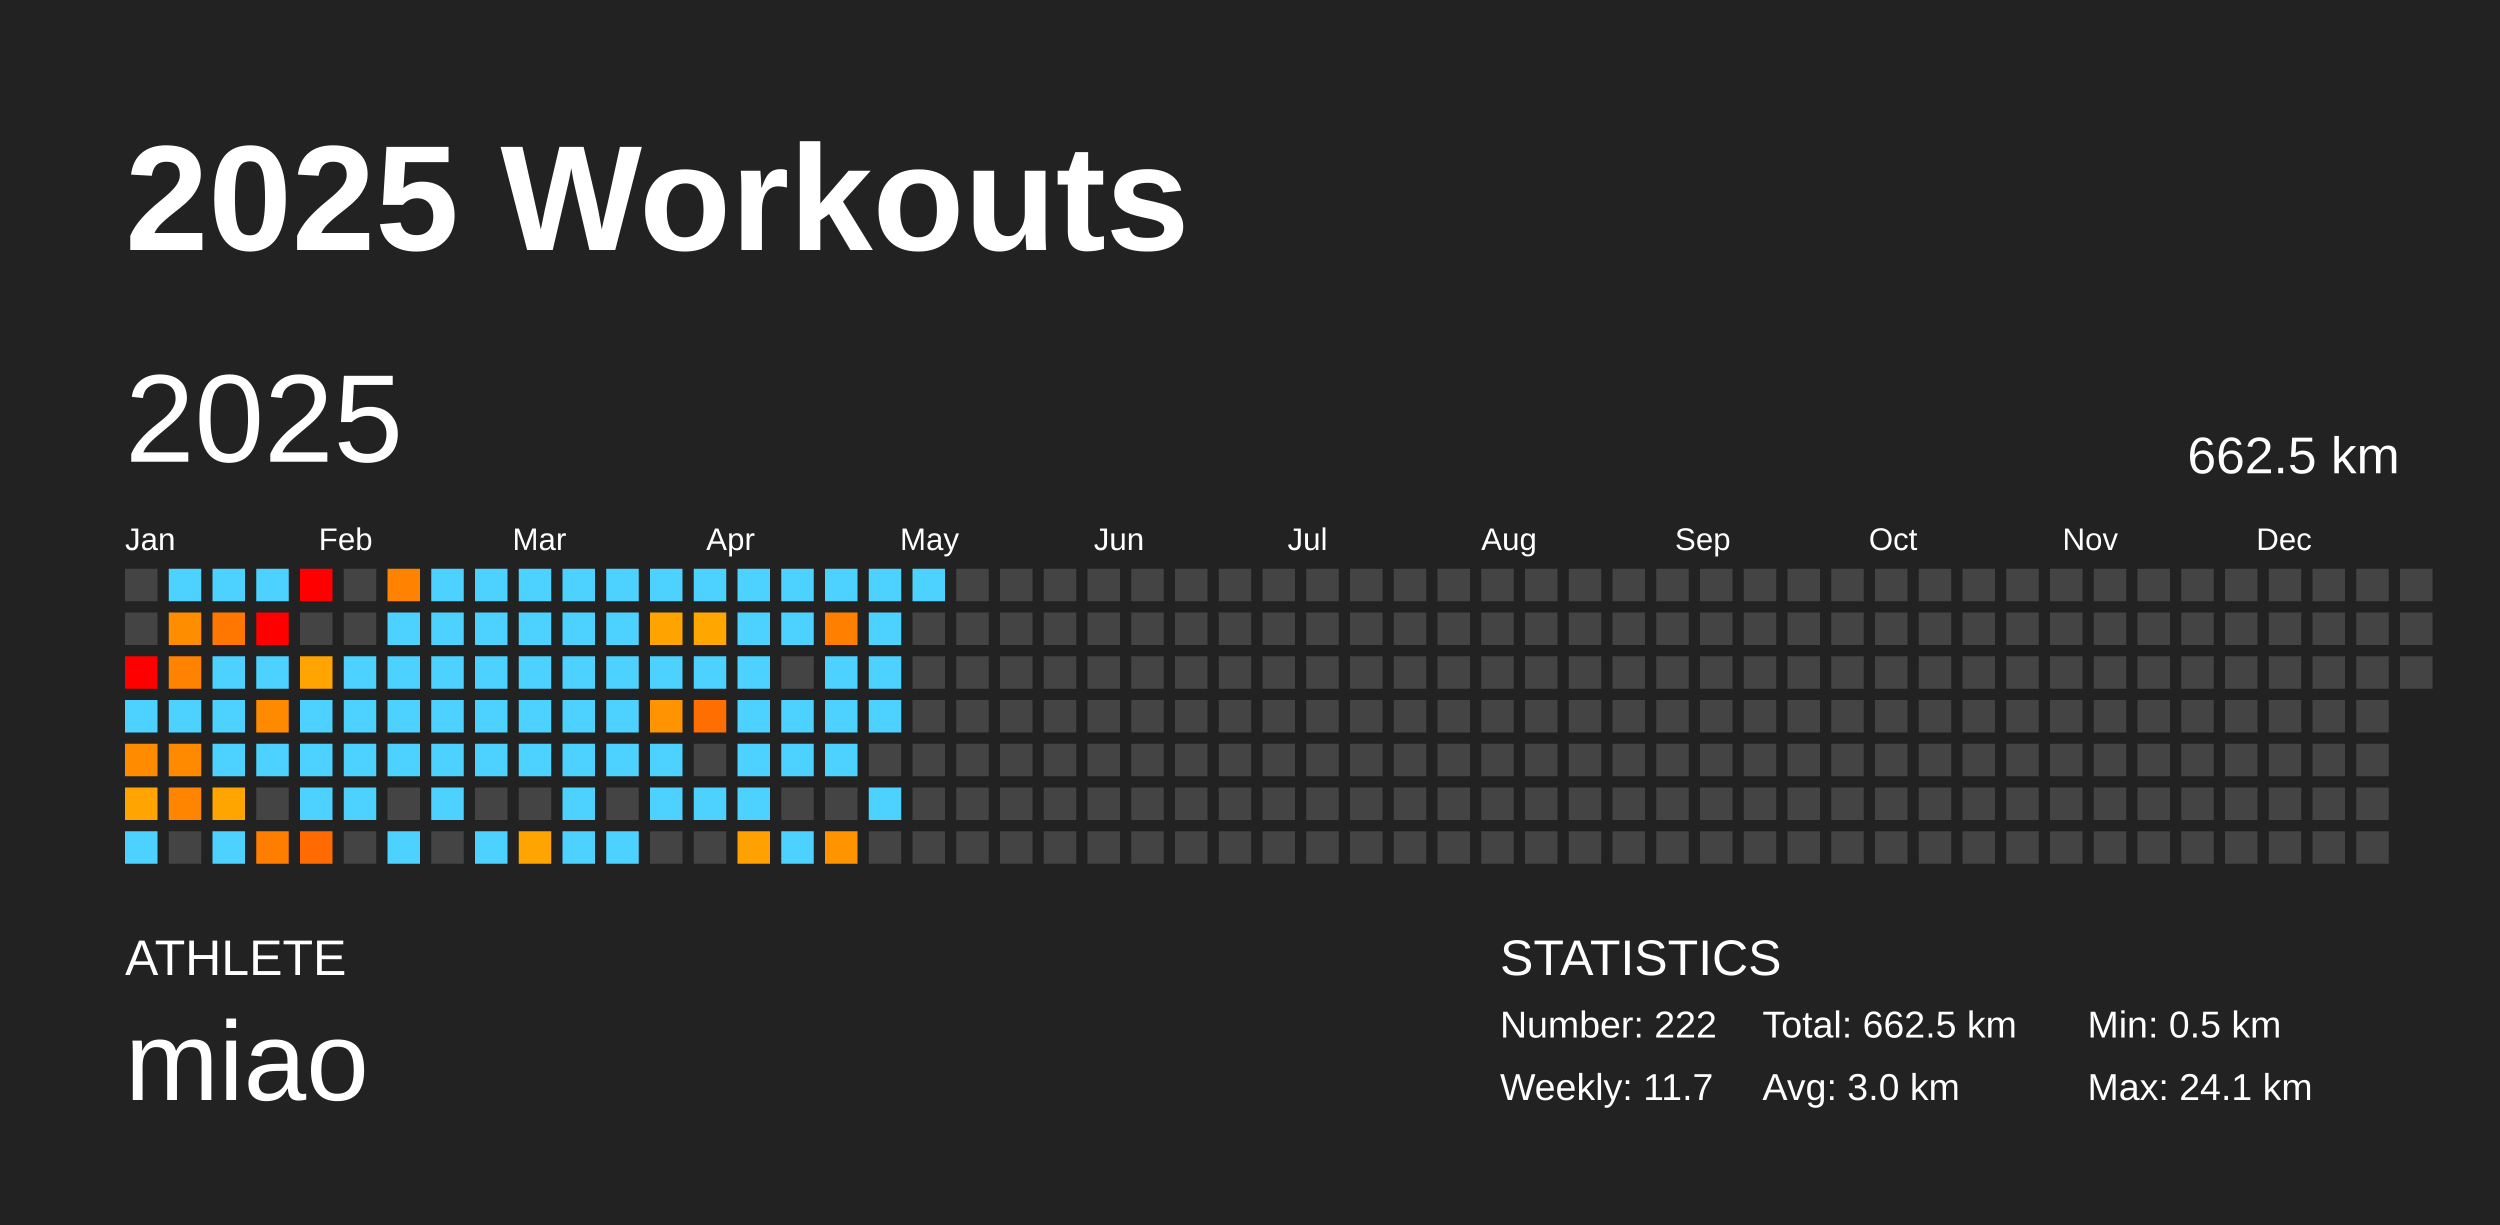
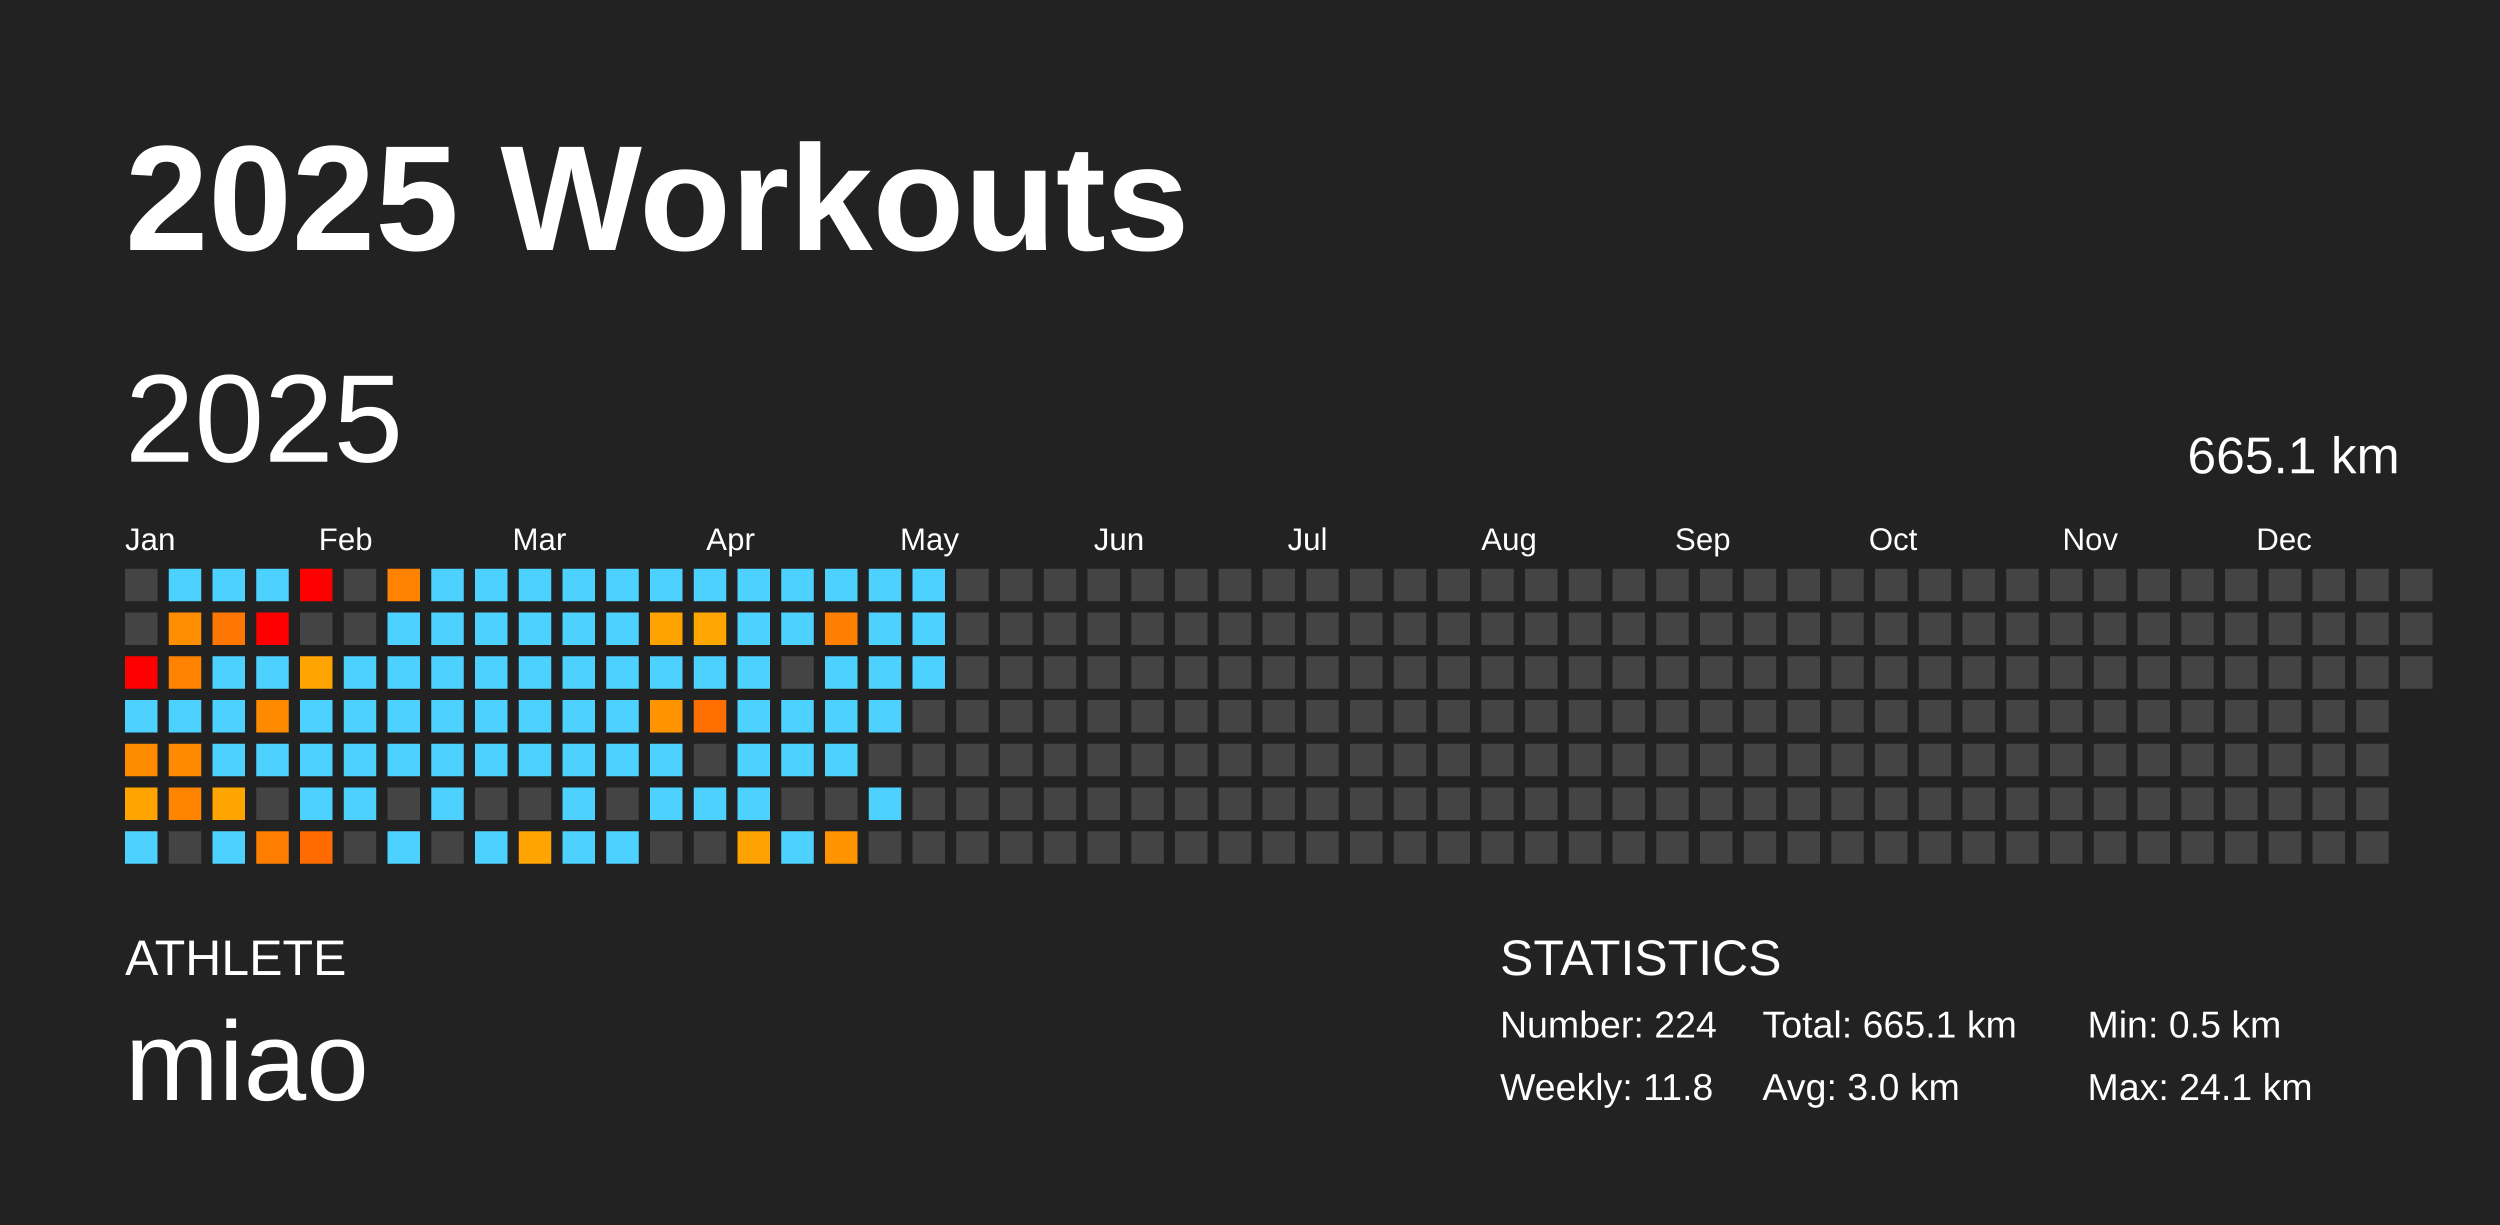
<svg xmlns="http://www.w3.org/2000/svg" baseProfile="full" height="98mm" version="1.1" viewBox="0,0,200,98" width="200mm">
  <defs />
  <rect fill="#222222" height="98" width="200" x="0" y="0" />
  <text fill="#FFFFFF" style="font-size:12px; font-family:Arial; font-weight:bold;" x="10" y="20">2025 Workouts</text>
  <text fill="#FFFFFF" style="font-size:4px; font-family:Arial" x="10" y="78">ATHLETE</text>
  <text fill="#FFFFFF" style="font-size:9px; font-family:Arial" x="10" y="88">miao</text>
  <text fill="#FFFFFF" style="font-size:4px; font-family:Arial" x="120" y="78">STATISTICS</text>
-   <text fill="#FFFFFF" style="font-size:3px; font-family:Arial" x="120" y="83">Number: 222</text>
-   <text fill="#FFFFFF" style="font-size:3px; font-family:Arial" x="120" y="88">Weekly: 11.7</text>
-   <text fill="#FFFFFF" style="font-size:3px; font-family:Arial" x="141" y="83">Total: 662.5 km</text>
+   <text fill="#FFFFFF" style="font-size:3px; font-family:Arial" x="120" y="83">Number: 224</text>
+   <text fill="#FFFFFF" style="font-size:3px; font-family:Arial" x="120" y="88">Weekly: 11.8</text>
+   <text fill="#FFFFFF" style="font-size:3px; font-family:Arial" x="141" y="83">Total: 665.1 km</text>
  <text fill="#FFFFFF" style="font-size:3px; font-family:Arial" x="141" y="88">Avg: 3.0 km</text>
  <text fill="#FFFFFF" style="font-size:3px; font-family:Arial" x="167" y="83">Min: 0.5 km</text>
  <text fill="#FFFFFF" style="font-size:3px; font-family:Arial" x="167" y="88">Max: 24.1 km</text>
  <text dominant-baseline="hanging" fill="#FFFFFF" style="font-size:10.0px; font-family:Arial;" x="10" y="30">2025</text>
-   <text dominant-baseline="hanging" fill="#FFFFFF" style="font-size:4.125px; font-family:Arial;" x="175" y="35">662.5 km</text>
+   <text dominant-baseline="hanging" fill="#FFFFFF" style="font-size:4.125px; font-family:Arial;" x="175" y="35">665.1 km</text>
  <text fill="#FFFFFF" style="font-size:2.5px; font-family:Arial" x="10.0" y="44">Jan</text>
  <text fill="#FFFFFF" style="font-size:2.5px; font-family:Arial" x="25.5" y="44">Feb</text>
  <text fill="#FFFFFF" style="font-size:2.5px; font-family:Arial" x="41.0" y="44">Mar</text>
  <text fill="#FFFFFF" style="font-size:2.5px; font-family:Arial" x="56.5" y="44">Apr</text>
  <text fill="#FFFFFF" style="font-size:2.5px; font-family:Arial" x="72.0" y="44">May</text>
  <text fill="#FFFFFF" style="font-size:2.5px; font-family:Arial" x="87.5" y="44">Jun</text>
  <text fill="#FFFFFF" style="font-size:2.5px; font-family:Arial" x="103.0" y="44">Jul</text>
  <text fill="#FFFFFF" style="font-size:2.5px; font-family:Arial" x="118.5" y="44">Aug</text>
  <text fill="#FFFFFF" style="font-size:2.5px; font-family:Arial" x="134.0" y="44">Sep</text>
  <text fill="#FFFFFF" style="font-size:2.5px; font-family:Arial" x="149.5" y="44">Oct</text>
  <text fill="#FFFFFF" style="font-size:2.5px; font-family:Arial" x="165.0" y="44">Nov</text>
  <text fill="#FFFFFF" style="font-size:2.5px; font-family:Arial" x="180.5" y="44">Dec</text>
  <rect fill="#444444" height="2.6" width="2.6" x="10.0" y="45.5" />
  <rect fill="#444444" height="2.6" width="2.6" x="10.0" y="49.0" />
  <rect fill="red" height="2.6" width="2.6" x="10.0" y="52.5" />
  <rect fill="#4dd2ff" height="2.6" width="2.6" x="10.0" y="56.0" />
  <rect fill="#ff8c00" height="2.6" width="2.6" x="10.0" y="59.5" />
  <rect fill="#ffa400" height="2.6" width="2.6" x="10.0" y="63.0" />
  <rect fill="#4dd2ff" height="2.6" width="2.6" x="10.0" y="66.5" />
  <rect fill="#4dd2ff" height="2.6" width="2.6" x="13.5" y="45.5" />
  <rect fill="#ff8d00" height="2.6" width="2.6" x="13.5" y="49.0" />
  <rect fill="#ff8200" height="2.6" width="2.6" x="13.5" y="52.5" />
  <rect fill="#4dd2ff" height="2.6" width="2.6" x="13.5" y="56.0" />
  <rect fill="#ff8a00" height="2.6" width="2.6" x="13.5" y="59.5" />
  <rect fill="#ff8400" height="2.6" width="2.6" x="13.5" y="63.0" />
  <rect fill="#444444" height="2.6" width="2.6" x="13.5" y="66.5" />
  <rect fill="#4dd2ff" height="2.6" width="2.6" x="17.0" y="45.5" />
  <rect fill="#ff7600" height="2.6" width="2.6" x="17.0" y="49.0" />
  <rect fill="#4dd2ff" height="2.6" width="2.6" x="17.0" y="52.5" />
  <rect fill="#4dd2ff" height="2.6" width="2.6" x="17.0" y="56.0" />
  <rect fill="#4dd2ff" height="2.6" width="2.6" x="17.0" y="59.5" />
  <rect fill="#ffa500" height="2.6" width="2.6" x="17.0" y="63.0" />
  <rect fill="#4dd2ff" height="2.6" width="2.6" x="17.0" y="66.5" />
  <rect fill="#4dd2ff" height="2.6" width="2.6" x="20.5" y="45.5" />
  <rect fill="red" height="2.6" width="2.6" x="20.5" y="49.0" />
  <rect fill="#4dd2ff" height="2.6" width="2.6" x="20.5" y="52.5" />
  <rect fill="#ff8a00" height="2.6" width="2.6" x="20.5" y="56.0" />
  <rect fill="#4dd2ff" height="2.6" width="2.6" x="20.5" y="59.5" />
  <rect fill="#444444" height="2.6" width="2.6" x="20.5" y="63.0" />
  <rect fill="#ff7e00" height="2.6" width="2.6" x="20.5" y="66.5" />
  <rect fill="red" height="2.6" width="2.6" x="24.0" y="45.5" />
  <rect fill="#444444" height="2.6" width="2.6" x="24.0" y="49.0" />
  <rect fill="#ffa400" height="2.6" width="2.6" x="24.0" y="52.5" />
  <rect fill="#4dd2ff" height="2.6" width="2.6" x="24.0" y="56.0" />
  <rect fill="#4dd2ff" height="2.6" width="2.6" x="24.0" y="59.5" />
  <rect fill="#4dd2ff" height="2.6" width="2.6" x="24.0" y="63.0" />
  <rect fill="#ff6b00" height="2.6" width="2.6" x="24.0" y="66.5" />
  <rect fill="#444444" height="2.6" width="2.6" x="27.5" y="45.5" />
  <rect fill="#444444" height="2.6" width="2.6" x="27.5" y="49.0" />
  <rect fill="#4dd2ff" height="2.6" width="2.6" x="27.5" y="52.5" />
  <rect fill="#4dd2ff" height="2.6" width="2.6" x="27.5" y="56.0" />
  <rect fill="#4dd2ff" height="2.6" width="2.6" x="27.5" y="59.5" />
  <rect fill="#4dd2ff" height="2.6" width="2.6" x="27.5" y="63.0" />
  <rect fill="#444444" height="2.6" width="2.6" x="27.5" y="66.5" />
  <rect fill="#ff8300" height="2.6" width="2.6" x="31.0" y="45.5" />
  <rect fill="#4dd2ff" height="2.6" width="2.6" x="31.0" y="49.0" />
  <rect fill="#4dd2ff" height="2.6" width="2.6" x="31.0" y="52.5" />
  <rect fill="#4dd2ff" height="2.6" width="2.6" x="31.0" y="56.0" />
  <rect fill="#4dd2ff" height="2.6" width="2.6" x="31.0" y="59.5" />
  <rect fill="#444444" height="2.6" width="2.6" x="31.0" y="63.0" />
  <rect fill="#4dd2ff" height="2.6" width="2.6" x="31.0" y="66.5" />
  <rect fill="#4dd2ff" height="2.6" width="2.6" x="34.5" y="45.5" />
  <rect fill="#4dd2ff" height="2.6" width="2.6" x="34.5" y="49.0" />
  <rect fill="#4dd2ff" height="2.6" width="2.6" x="34.5" y="52.5" />
  <rect fill="#4dd2ff" height="2.6" width="2.6" x="34.5" y="56.0" />
  <rect fill="#4dd2ff" height="2.6" width="2.6" x="34.5" y="59.5" />
  <rect fill="#4dd2ff" height="2.6" width="2.6" x="34.5" y="63.0" />
  <rect fill="#444444" height="2.6" width="2.6" x="34.5" y="66.5" />
  <rect fill="#4dd2ff" height="2.6" width="2.6" x="38.0" y="45.5" />
  <rect fill="#4dd2ff" height="2.6" width="2.6" x="38.0" y="49.0" />
  <rect fill="#4dd2ff" height="2.6" width="2.6" x="38.0" y="52.5" />
  <rect fill="#4dd2ff" height="2.6" width="2.6" x="38.0" y="56.0" />
  <rect fill="#4dd2ff" height="2.6" width="2.6" x="38.0" y="59.5" />
  <rect fill="#444444" height="2.6" width="2.6" x="38.0" y="63.0" />
  <rect fill="#4dd2ff" height="2.6" width="2.6" x="38.0" y="66.5" />
  <rect fill="#4dd2ff" height="2.6" width="2.6" x="41.5" y="45.5" />
  <rect fill="#4dd2ff" height="2.6" width="2.6" x="41.5" y="49.0" />
  <rect fill="#4dd2ff" height="2.6" width="2.6" x="41.5" y="52.5" />
  <rect fill="#4dd2ff" height="2.6" width="2.6" x="41.5" y="56.0" />
  <rect fill="#4dd2ff" height="2.6" width="2.6" x="41.5" y="59.5" />
  <rect fill="#444444" height="2.6" width="2.6" x="41.5" y="63.0" />
  <rect fill="#ffa400" height="2.6" width="2.6" x="41.5" y="66.5" />
  <rect fill="#4dd2ff" height="2.6" width="2.6" x="45.0" y="45.5" />
  <rect fill="#4dd2ff" height="2.6" width="2.6" x="45.0" y="49.0" />
  <rect fill="#4dd2ff" height="2.6" width="2.6" x="45.0" y="52.5" />
  <rect fill="#4dd2ff" height="2.6" width="2.6" x="45.0" y="56.0" />
  <rect fill="#4dd2ff" height="2.6" width="2.6" x="45.0" y="59.5" />
  <rect fill="#4dd2ff" height="2.6" width="2.6" x="45.0" y="63.0" />
  <rect fill="#4dd2ff" height="2.6" width="2.6" x="45.0" y="66.5" />
  <rect fill="#4dd2ff" height="2.6" width="2.6" x="48.5" y="45.5" />
  <rect fill="#4dd2ff" height="2.6" width="2.6" x="48.5" y="49.0" />
  <rect fill="#4dd2ff" height="2.6" width="2.6" x="48.5" y="52.5" />
  <rect fill="#4dd2ff" height="2.6" width="2.6" x="48.5" y="56.0" />
  <rect fill="#4dd2ff" height="2.6" width="2.6" x="48.5" y="59.5" />
  <rect fill="#444444" height="2.6" width="2.6" x="48.5" y="63.0" />
  <rect fill="#4dd2ff" height="2.6" width="2.6" x="48.5" y="66.5" />
  <rect fill="#4dd2ff" height="2.6" width="2.6" x="52.0" y="45.5" />
  <rect fill="#ffa300" height="2.6" width="2.6" x="52.0" y="49.0" />
  <rect fill="#4dd2ff" height="2.6" width="2.6" x="52.0" y="52.5" />
  <rect fill="#ff9400" height="2.6" width="2.6" x="52.0" y="56.0" />
  <rect fill="#4dd2ff" height="2.6" width="2.6" x="52.0" y="59.5" />
  <rect fill="#4dd2ff" height="2.6" width="2.6" x="52.0" y="63.0" />
  <rect fill="#444444" height="2.6" width="2.6" x="52.0" y="66.5" />
  <rect fill="#4dd2ff" height="2.6" width="2.6" x="55.5" y="45.5" />
  <rect fill="#ffa700" height="2.6" width="2.6" x="55.5" y="49.0" />
  <rect fill="#4dd2ff" height="2.6" width="2.6" x="55.5" y="52.5" />
  <rect fill="#ff6e00" height="2.6" width="2.6" x="55.5" y="56.0" />
  <rect fill="#444444" height="2.6" width="2.6" x="55.5" y="59.5" />
  <rect fill="#4dd2ff" height="2.6" width="2.6" x="55.5" y="63.0" />
  <rect fill="#444444" height="2.6" width="2.6" x="55.5" y="66.5" />
  <rect fill="#4dd2ff" height="2.6" width="2.6" x="59.0" y="45.5" />
  <rect fill="#4dd2ff" height="2.6" width="2.6" x="59.0" y="49.0" />
  <rect fill="#4dd2ff" height="2.6" width="2.6" x="59.0" y="52.5" />
  <rect fill="#4dd2ff" height="2.6" width="2.6" x="59.0" y="56.0" />
  <rect fill="#4dd2ff" height="2.6" width="2.6" x="59.0" y="59.5" />
  <rect fill="#4dd2ff" height="2.6" width="2.6" x="59.0" y="63.0" />
  <rect fill="#ffa100" height="2.6" width="2.6" x="59.0" y="66.5" />
  <rect fill="#4dd2ff" height="2.6" width="2.6" x="62.5" y="45.5" />
  <rect fill="#4dd2ff" height="2.6" width="2.6" x="62.5" y="49.0" />
  <rect fill="#444444" height="2.6" width="2.6" x="62.5" y="52.5" />
  <rect fill="#4dd2ff" height="2.6" width="2.6" x="62.5" y="56.0" />
  <rect fill="#4dd2ff" height="2.6" width="2.6" x="62.5" y="59.5" />
  <rect fill="#444444" height="2.6" width="2.6" x="62.5" y="63.0" />
  <rect fill="#4dd2ff" height="2.6" width="2.6" x="62.5" y="66.5" />
  <rect fill="#4dd2ff" height="2.6" width="2.6" x="66.0" y="45.5" />
  <rect fill="#ff7f00" height="2.6" width="2.6" x="66.0" y="49.0" />
  <rect fill="#4dd2ff" height="2.6" width="2.6" x="66.0" y="52.5" />
  <rect fill="#4dd2ff" height="2.6" width="2.6" x="66.0" y="56.0" />
  <rect fill="#4dd2ff" height="2.6" width="2.6" x="66.0" y="59.5" />
  <rect fill="#444444" height="2.6" width="2.6" x="66.0" y="63.0" />
  <rect fill="#ff9300" height="2.6" width="2.6" x="66.0" y="66.5" />
  <rect fill="#4dd2ff" height="2.6" width="2.6" x="69.5" y="45.5" />
  <rect fill="#4dd2ff" height="2.6" width="2.6" x="69.5" y="49.0" />
  <rect fill="#4dd2ff" height="2.6" width="2.6" x="69.5" y="52.5" />
  <rect fill="#4dd2ff" height="2.6" width="2.6" x="69.5" y="56.0" />
  <rect fill="#444444" height="2.6" width="2.6" x="69.5" y="59.5" />
  <rect fill="#4dd2ff" height="2.6" width="2.6" x="69.5" y="63.0" />
  <rect fill="#444444" height="2.6" width="2.6" x="69.5" y="66.5" />
  <rect fill="#4dd2ff" height="2.6" width="2.6" x="73.0" y="45.5" />
-   <rect fill="#444444" height="2.6" width="2.6" x="73.0" y="49.0" />
-   <rect fill="#444444" height="2.6" width="2.6" x="73.0" y="52.5" />
+   <rect fill="#4dd2ff" height="2.6" width="2.6" x="73.0" y="49.0" />
+   <rect fill="#4dd2ff" height="2.6" width="2.6" x="73.0" y="52.5" />
  <rect fill="#444444" height="2.6" width="2.6" x="73.0" y="56.0" />
  <rect fill="#444444" height="2.6" width="2.6" x="73.0" y="59.5" />
  <rect fill="#444444" height="2.6" width="2.6" x="73.0" y="63.0" />
  <rect fill="#444444" height="2.6" width="2.6" x="73.0" y="66.5" />
  <rect fill="#444444" height="2.6" width="2.6" x="76.5" y="45.5" />
  <rect fill="#444444" height="2.6" width="2.6" x="76.5" y="49.0" />
  <rect fill="#444444" height="2.6" width="2.6" x="76.5" y="52.5" />
  <rect fill="#444444" height="2.6" width="2.6" x="76.5" y="56.0" />
  <rect fill="#444444" height="2.6" width="2.6" x="76.5" y="59.5" />
  <rect fill="#444444" height="2.6" width="2.6" x="76.5" y="63.0" />
  <rect fill="#444444" height="2.6" width="2.6" x="76.5" y="66.5" />
  <rect fill="#444444" height="2.6" width="2.6" x="80.0" y="45.5" />
  <rect fill="#444444" height="2.6" width="2.6" x="80.0" y="49.0" />
  <rect fill="#444444" height="2.6" width="2.6" x="80.0" y="52.5" />
  <rect fill="#444444" height="2.6" width="2.6" x="80.0" y="56.0" />
  <rect fill="#444444" height="2.6" width="2.6" x="80.0" y="59.5" />
  <rect fill="#444444" height="2.6" width="2.6" x="80.0" y="63.0" />
  <rect fill="#444444" height="2.6" width="2.6" x="80.0" y="66.5" />
  <rect fill="#444444" height="2.6" width="2.6" x="83.5" y="45.5" />
  <rect fill="#444444" height="2.6" width="2.6" x="83.5" y="49.0" />
  <rect fill="#444444" height="2.6" width="2.6" x="83.5" y="52.5" />
  <rect fill="#444444" height="2.6" width="2.6" x="83.5" y="56.0" />
  <rect fill="#444444" height="2.6" width="2.6" x="83.5" y="59.5" />
  <rect fill="#444444" height="2.6" width="2.6" x="83.5" y="63.0" />
  <rect fill="#444444" height="2.6" width="2.6" x="83.5" y="66.5" />
  <rect fill="#444444" height="2.6" width="2.6" x="87.0" y="45.5" />
  <rect fill="#444444" height="2.6" width="2.6" x="87.0" y="49.0" />
  <rect fill="#444444" height="2.6" width="2.6" x="87.0" y="52.5" />
  <rect fill="#444444" height="2.6" width="2.6" x="87.0" y="56.0" />
  <rect fill="#444444" height="2.6" width="2.6" x="87.0" y="59.5" />
  <rect fill="#444444" height="2.6" width="2.6" x="87.0" y="63.0" />
  <rect fill="#444444" height="2.6" width="2.6" x="87.0" y="66.5" />
  <rect fill="#444444" height="2.6" width="2.6" x="90.5" y="45.5" />
  <rect fill="#444444" height="2.6" width="2.6" x="90.5" y="49.0" />
  <rect fill="#444444" height="2.6" width="2.6" x="90.5" y="52.5" />
  <rect fill="#444444" height="2.6" width="2.6" x="90.5" y="56.0" />
  <rect fill="#444444" height="2.6" width="2.6" x="90.5" y="59.5" />
  <rect fill="#444444" height="2.6" width="2.6" x="90.5" y="63.0" />
  <rect fill="#444444" height="2.6" width="2.6" x="90.5" y="66.5" />
  <rect fill="#444444" height="2.6" width="2.6" x="94.0" y="45.5" />
  <rect fill="#444444" height="2.6" width="2.6" x="94.0" y="49.0" />
  <rect fill="#444444" height="2.6" width="2.6" x="94.0" y="52.5" />
  <rect fill="#444444" height="2.6" width="2.6" x="94.0" y="56.0" />
  <rect fill="#444444" height="2.6" width="2.6" x="94.0" y="59.5" />
  <rect fill="#444444" height="2.6" width="2.6" x="94.0" y="63.0" />
  <rect fill="#444444" height="2.6" width="2.6" x="94.0" y="66.5" />
  <rect fill="#444444" height="2.6" width="2.6" x="97.5" y="45.5" />
  <rect fill="#444444" height="2.6" width="2.6" x="97.5" y="49.0" />
  <rect fill="#444444" height="2.6" width="2.6" x="97.5" y="52.5" />
  <rect fill="#444444" height="2.6" width="2.6" x="97.5" y="56.0" />
  <rect fill="#444444" height="2.6" width="2.6" x="97.5" y="59.5" />
  <rect fill="#444444" height="2.6" width="2.6" x="97.5" y="63.0" />
  <rect fill="#444444" height="2.6" width="2.6" x="97.5" y="66.5" />
  <rect fill="#444444" height="2.6" width="2.6" x="101.0" y="45.5" />
  <rect fill="#444444" height="2.6" width="2.6" x="101.0" y="49.0" />
  <rect fill="#444444" height="2.6" width="2.6" x="101.0" y="52.5" />
  <rect fill="#444444" height="2.6" width="2.6" x="101.0" y="56.0" />
  <rect fill="#444444" height="2.6" width="2.6" x="101.0" y="59.5" />
  <rect fill="#444444" height="2.6" width="2.6" x="101.0" y="63.0" />
  <rect fill="#444444" height="2.6" width="2.6" x="101.0" y="66.5" />
  <rect fill="#444444" height="2.6" width="2.6" x="104.5" y="45.5" />
  <rect fill="#444444" height="2.6" width="2.6" x="104.5" y="49.0" />
  <rect fill="#444444" height="2.6" width="2.6" x="104.5" y="52.5" />
  <rect fill="#444444" height="2.6" width="2.6" x="104.5" y="56.0" />
  <rect fill="#444444" height="2.6" width="2.6" x="104.5" y="59.5" />
  <rect fill="#444444" height="2.6" width="2.6" x="104.5" y="63.0" />
  <rect fill="#444444" height="2.6" width="2.6" x="104.5" y="66.5" />
  <rect fill="#444444" height="2.6" width="2.6" x="108.0" y="45.5" />
  <rect fill="#444444" height="2.6" width="2.6" x="108.0" y="49.0" />
  <rect fill="#444444" height="2.6" width="2.6" x="108.0" y="52.5" />
  <rect fill="#444444" height="2.6" width="2.6" x="108.0" y="56.0" />
  <rect fill="#444444" height="2.6" width="2.6" x="108.0" y="59.5" />
  <rect fill="#444444" height="2.6" width="2.6" x="108.0" y="63.0" />
  <rect fill="#444444" height="2.6" width="2.6" x="108.0" y="66.5" />
  <rect fill="#444444" height="2.6" width="2.6" x="111.5" y="45.5" />
  <rect fill="#444444" height="2.6" width="2.6" x="111.5" y="49.0" />
  <rect fill="#444444" height="2.6" width="2.6" x="111.5" y="52.5" />
  <rect fill="#444444" height="2.6" width="2.6" x="111.5" y="56.0" />
  <rect fill="#444444" height="2.6" width="2.6" x="111.5" y="59.5" />
  <rect fill="#444444" height="2.6" width="2.6" x="111.5" y="63.0" />
  <rect fill="#444444" height="2.6" width="2.6" x="111.5" y="66.5" />
  <rect fill="#444444" height="2.6" width="2.6" x="115.0" y="45.5" />
  <rect fill="#444444" height="2.6" width="2.6" x="115.0" y="49.0" />
  <rect fill="#444444" height="2.6" width="2.6" x="115.0" y="52.5" />
  <rect fill="#444444" height="2.6" width="2.6" x="115.0" y="56.0" />
  <rect fill="#444444" height="2.6" width="2.6" x="115.0" y="59.5" />
  <rect fill="#444444" height="2.6" width="2.6" x="115.0" y="63.0" />
  <rect fill="#444444" height="2.6" width="2.6" x="115.0" y="66.5" />
  <rect fill="#444444" height="2.6" width="2.6" x="118.5" y="45.5" />
  <rect fill="#444444" height="2.6" width="2.6" x="118.5" y="49.0" />
  <rect fill="#444444" height="2.6" width="2.6" x="118.5" y="52.5" />
  <rect fill="#444444" height="2.6" width="2.6" x="118.5" y="56.0" />
  <rect fill="#444444" height="2.6" width="2.6" x="118.5" y="59.5" />
  <rect fill="#444444" height="2.6" width="2.6" x="118.5" y="63.0" />
  <rect fill="#444444" height="2.6" width="2.6" x="118.5" y="66.5" />
  <rect fill="#444444" height="2.6" width="2.6" x="122.0" y="45.5" />
  <rect fill="#444444" height="2.6" width="2.6" x="122.0" y="49.0" />
  <rect fill="#444444" height="2.6" width="2.6" x="122.0" y="52.5" />
  <rect fill="#444444" height="2.6" width="2.6" x="122.0" y="56.0" />
  <rect fill="#444444" height="2.6" width="2.6" x="122.0" y="59.5" />
  <rect fill="#444444" height="2.6" width="2.6" x="122.0" y="63.0" />
  <rect fill="#444444" height="2.6" width="2.6" x="122.0" y="66.5" />
  <rect fill="#444444" height="2.6" width="2.6" x="125.5" y="45.5" />
  <rect fill="#444444" height="2.6" width="2.6" x="125.5" y="49.0" />
  <rect fill="#444444" height="2.6" width="2.6" x="125.5" y="52.5" />
  <rect fill="#444444" height="2.6" width="2.6" x="125.5" y="56.0" />
  <rect fill="#444444" height="2.6" width="2.6" x="125.5" y="59.5" />
  <rect fill="#444444" height="2.6" width="2.6" x="125.5" y="63.0" />
  <rect fill="#444444" height="2.6" width="2.6" x="125.5" y="66.5" />
  <rect fill="#444444" height="2.6" width="2.6" x="129.0" y="45.5" />
  <rect fill="#444444" height="2.6" width="2.6" x="129.0" y="49.0" />
  <rect fill="#444444" height="2.6" width="2.6" x="129.0" y="52.5" />
  <rect fill="#444444" height="2.6" width="2.6" x="129.0" y="56.0" />
  <rect fill="#444444" height="2.6" width="2.6" x="129.0" y="59.5" />
  <rect fill="#444444" height="2.6" width="2.6" x="129.0" y="63.0" />
  <rect fill="#444444" height="2.6" width="2.6" x="129.0" y="66.5" />
  <rect fill="#444444" height="2.6" width="2.6" x="132.5" y="45.5" />
  <rect fill="#444444" height="2.6" width="2.6" x="132.5" y="49.0" />
  <rect fill="#444444" height="2.6" width="2.6" x="132.5" y="52.5" />
  <rect fill="#444444" height="2.6" width="2.6" x="132.5" y="56.0" />
  <rect fill="#444444" height="2.6" width="2.6" x="132.5" y="59.5" />
  <rect fill="#444444" height="2.6" width="2.6" x="132.5" y="63.0" />
  <rect fill="#444444" height="2.6" width="2.6" x="132.5" y="66.5" />
  <rect fill="#444444" height="2.6" width="2.6" x="136.0" y="45.5" />
  <rect fill="#444444" height="2.6" width="2.6" x="136.0" y="49.0" />
  <rect fill="#444444" height="2.6" width="2.6" x="136.0" y="52.5" />
  <rect fill="#444444" height="2.6" width="2.6" x="136.0" y="56.0" />
  <rect fill="#444444" height="2.6" width="2.6" x="136.0" y="59.5" />
  <rect fill="#444444" height="2.6" width="2.6" x="136.0" y="63.0" />
  <rect fill="#444444" height="2.6" width="2.6" x="136.0" y="66.5" />
  <rect fill="#444444" height="2.6" width="2.6" x="139.5" y="45.5" />
  <rect fill="#444444" height="2.6" width="2.6" x="139.5" y="49.0" />
  <rect fill="#444444" height="2.6" width="2.6" x="139.5" y="52.5" />
  <rect fill="#444444" height="2.6" width="2.6" x="139.5" y="56.0" />
  <rect fill="#444444" height="2.6" width="2.6" x="139.5" y="59.5" />
  <rect fill="#444444" height="2.6" width="2.6" x="139.5" y="63.0" />
  <rect fill="#444444" height="2.6" width="2.6" x="139.5" y="66.5" />
  <rect fill="#444444" height="2.6" width="2.6" x="143.0" y="45.5" />
  <rect fill="#444444" height="2.6" width="2.6" x="143.0" y="49.0" />
  <rect fill="#444444" height="2.6" width="2.6" x="143.0" y="52.5" />
  <rect fill="#444444" height="2.6" width="2.6" x="143.0" y="56.0" />
  <rect fill="#444444" height="2.6" width="2.6" x="143.0" y="59.5" />
  <rect fill="#444444" height="2.6" width="2.6" x="143.0" y="63.0" />
  <rect fill="#444444" height="2.6" width="2.6" x="143.0" y="66.5" />
  <rect fill="#444444" height="2.6" width="2.6" x="146.5" y="45.5" />
  <rect fill="#444444" height="2.6" width="2.6" x="146.5" y="49.0" />
  <rect fill="#444444" height="2.6" width="2.6" x="146.5" y="52.5" />
  <rect fill="#444444" height="2.6" width="2.6" x="146.5" y="56.0" />
  <rect fill="#444444" height="2.6" width="2.6" x="146.5" y="59.5" />
  <rect fill="#444444" height="2.6" width="2.6" x="146.5" y="63.0" />
  <rect fill="#444444" height="2.6" width="2.6" x="146.5" y="66.5" />
  <rect fill="#444444" height="2.6" width="2.6" x="150.0" y="45.5" />
  <rect fill="#444444" height="2.6" width="2.6" x="150.0" y="49.0" />
  <rect fill="#444444" height="2.6" width="2.6" x="150.0" y="52.5" />
  <rect fill="#444444" height="2.6" width="2.6" x="150.0" y="56.0" />
  <rect fill="#444444" height="2.6" width="2.6" x="150.0" y="59.5" />
  <rect fill="#444444" height="2.6" width="2.6" x="150.0" y="63.0" />
  <rect fill="#444444" height="2.6" width="2.6" x="150.0" y="66.5" />
  <rect fill="#444444" height="2.6" width="2.6" x="153.5" y="45.5" />
  <rect fill="#444444" height="2.6" width="2.6" x="153.5" y="49.0" />
  <rect fill="#444444" height="2.6" width="2.6" x="153.5" y="52.5" />
  <rect fill="#444444" height="2.6" width="2.6" x="153.5" y="56.0" />
  <rect fill="#444444" height="2.6" width="2.6" x="153.5" y="59.5" />
  <rect fill="#444444" height="2.6" width="2.6" x="153.5" y="63.0" />
  <rect fill="#444444" height="2.6" width="2.6" x="153.5" y="66.5" />
  <rect fill="#444444" height="2.6" width="2.6" x="157.0" y="45.5" />
  <rect fill="#444444" height="2.6" width="2.6" x="157.0" y="49.0" />
  <rect fill="#444444" height="2.6" width="2.6" x="157.0" y="52.5" />
  <rect fill="#444444" height="2.6" width="2.6" x="157.0" y="56.0" />
  <rect fill="#444444" height="2.6" width="2.6" x="157.0" y="59.5" />
  <rect fill="#444444" height="2.6" width="2.6" x="157.0" y="63.0" />
  <rect fill="#444444" height="2.6" width="2.6" x="157.0" y="66.5" />
  <rect fill="#444444" height="2.6" width="2.6" x="160.5" y="45.5" />
  <rect fill="#444444" height="2.6" width="2.6" x="160.5" y="49.0" />
  <rect fill="#444444" height="2.6" width="2.6" x="160.5" y="52.5" />
  <rect fill="#444444" height="2.6" width="2.6" x="160.5" y="56.0" />
  <rect fill="#444444" height="2.6" width="2.6" x="160.5" y="59.5" />
  <rect fill="#444444" height="2.6" width="2.6" x="160.5" y="63.0" />
  <rect fill="#444444" height="2.6" width="2.6" x="160.5" y="66.5" />
  <rect fill="#444444" height="2.6" width="2.6" x="164.0" y="45.5" />
  <rect fill="#444444" height="2.6" width="2.6" x="164.0" y="49.0" />
  <rect fill="#444444" height="2.6" width="2.6" x="164.0" y="52.5" />
  <rect fill="#444444" height="2.6" width="2.6" x="164.0" y="56.0" />
  <rect fill="#444444" height="2.6" width="2.6" x="164.0" y="59.5" />
  <rect fill="#444444" height="2.6" width="2.6" x="164.0" y="63.0" />
  <rect fill="#444444" height="2.6" width="2.6" x="164.0" y="66.5" />
  <rect fill="#444444" height="2.6" width="2.6" x="167.5" y="45.5" />
  <rect fill="#444444" height="2.6" width="2.6" x="167.5" y="49.0" />
  <rect fill="#444444" height="2.6" width="2.6" x="167.5" y="52.5" />
  <rect fill="#444444" height="2.6" width="2.6" x="167.5" y="56.0" />
  <rect fill="#444444" height="2.6" width="2.6" x="167.5" y="59.5" />
  <rect fill="#444444" height="2.6" width="2.6" x="167.5" y="63.0" />
  <rect fill="#444444" height="2.6" width="2.6" x="167.5" y="66.5" />
  <rect fill="#444444" height="2.6" width="2.6" x="171.0" y="45.5" />
  <rect fill="#444444" height="2.6" width="2.6" x="171.0" y="49.0" />
  <rect fill="#444444" height="2.6" width="2.6" x="171.0" y="52.5" />
  <rect fill="#444444" height="2.6" width="2.6" x="171.0" y="56.0" />
  <rect fill="#444444" height="2.6" width="2.6" x="171.0" y="59.5" />
  <rect fill="#444444" height="2.6" width="2.6" x="171.0" y="63.0" />
  <rect fill="#444444" height="2.6" width="2.6" x="171.0" y="66.5" />
  <rect fill="#444444" height="2.6" width="2.6" x="174.5" y="45.5" />
  <rect fill="#444444" height="2.6" width="2.6" x="174.5" y="49.0" />
  <rect fill="#444444" height="2.6" width="2.6" x="174.5" y="52.5" />
  <rect fill="#444444" height="2.6" width="2.6" x="174.5" y="56.0" />
  <rect fill="#444444" height="2.6" width="2.6" x="174.5" y="59.5" />
  <rect fill="#444444" height="2.6" width="2.6" x="174.5" y="63.0" />
  <rect fill="#444444" height="2.6" width="2.6" x="174.5" y="66.5" />
  <rect fill="#444444" height="2.6" width="2.6" x="178.0" y="45.5" />
  <rect fill="#444444" height="2.6" width="2.6" x="178.0" y="49.0" />
  <rect fill="#444444" height="2.6" width="2.6" x="178.0" y="52.5" />
  <rect fill="#444444" height="2.6" width="2.6" x="178.0" y="56.0" />
  <rect fill="#444444" height="2.6" width="2.6" x="178.0" y="59.5" />
  <rect fill="#444444" height="2.6" width="2.6" x="178.0" y="63.0" />
  <rect fill="#444444" height="2.6" width="2.6" x="178.0" y="66.5" />
  <rect fill="#444444" height="2.6" width="2.6" x="181.5" y="45.5" />
  <rect fill="#444444" height="2.6" width="2.6" x="181.5" y="49.0" />
  <rect fill="#444444" height="2.6" width="2.6" x="181.5" y="52.5" />
  <rect fill="#444444" height="2.6" width="2.6" x="181.5" y="56.0" />
  <rect fill="#444444" height="2.6" width="2.6" x="181.5" y="59.5" />
  <rect fill="#444444" height="2.6" width="2.6" x="181.5" y="63.0" />
  <rect fill="#444444" height="2.6" width="2.6" x="181.5" y="66.5" />
  <rect fill="#444444" height="2.6" width="2.6" x="185.0" y="45.5" />
  <rect fill="#444444" height="2.6" width="2.6" x="185.0" y="49.0" />
  <rect fill="#444444" height="2.6" width="2.6" x="185.0" y="52.5" />
  <rect fill="#444444" height="2.6" width="2.6" x="185.0" y="56.0" />
  <rect fill="#444444" height="2.6" width="2.6" x="185.0" y="59.5" />
  <rect fill="#444444" height="2.6" width="2.6" x="185.0" y="63.0" />
  <rect fill="#444444" height="2.6" width="2.6" x="185.0" y="66.5" />
  <rect fill="#444444" height="2.6" width="2.6" x="188.5" y="45.5" />
  <rect fill="#444444" height="2.6" width="2.6" x="188.5" y="49.0" />
  <rect fill="#444444" height="2.6" width="2.6" x="188.5" y="52.5" />
  <rect fill="#444444" height="2.6" width="2.6" x="188.5" y="56.0" />
  <rect fill="#444444" height="2.6" width="2.6" x="188.5" y="59.5" />
  <rect fill="#444444" height="2.6" width="2.6" x="188.5" y="63.0" />
  <rect fill="#444444" height="2.6" width="2.6" x="188.5" y="66.5" />
  <rect fill="#444444" height="2.6" width="2.6" x="192.0" y="45.5" />
  <rect fill="#444444" height="2.6" width="2.6" x="192.0" y="49.0" />
  <rect fill="#444444" height="2.6" width="2.6" x="192.0" y="52.5" />
</svg>
